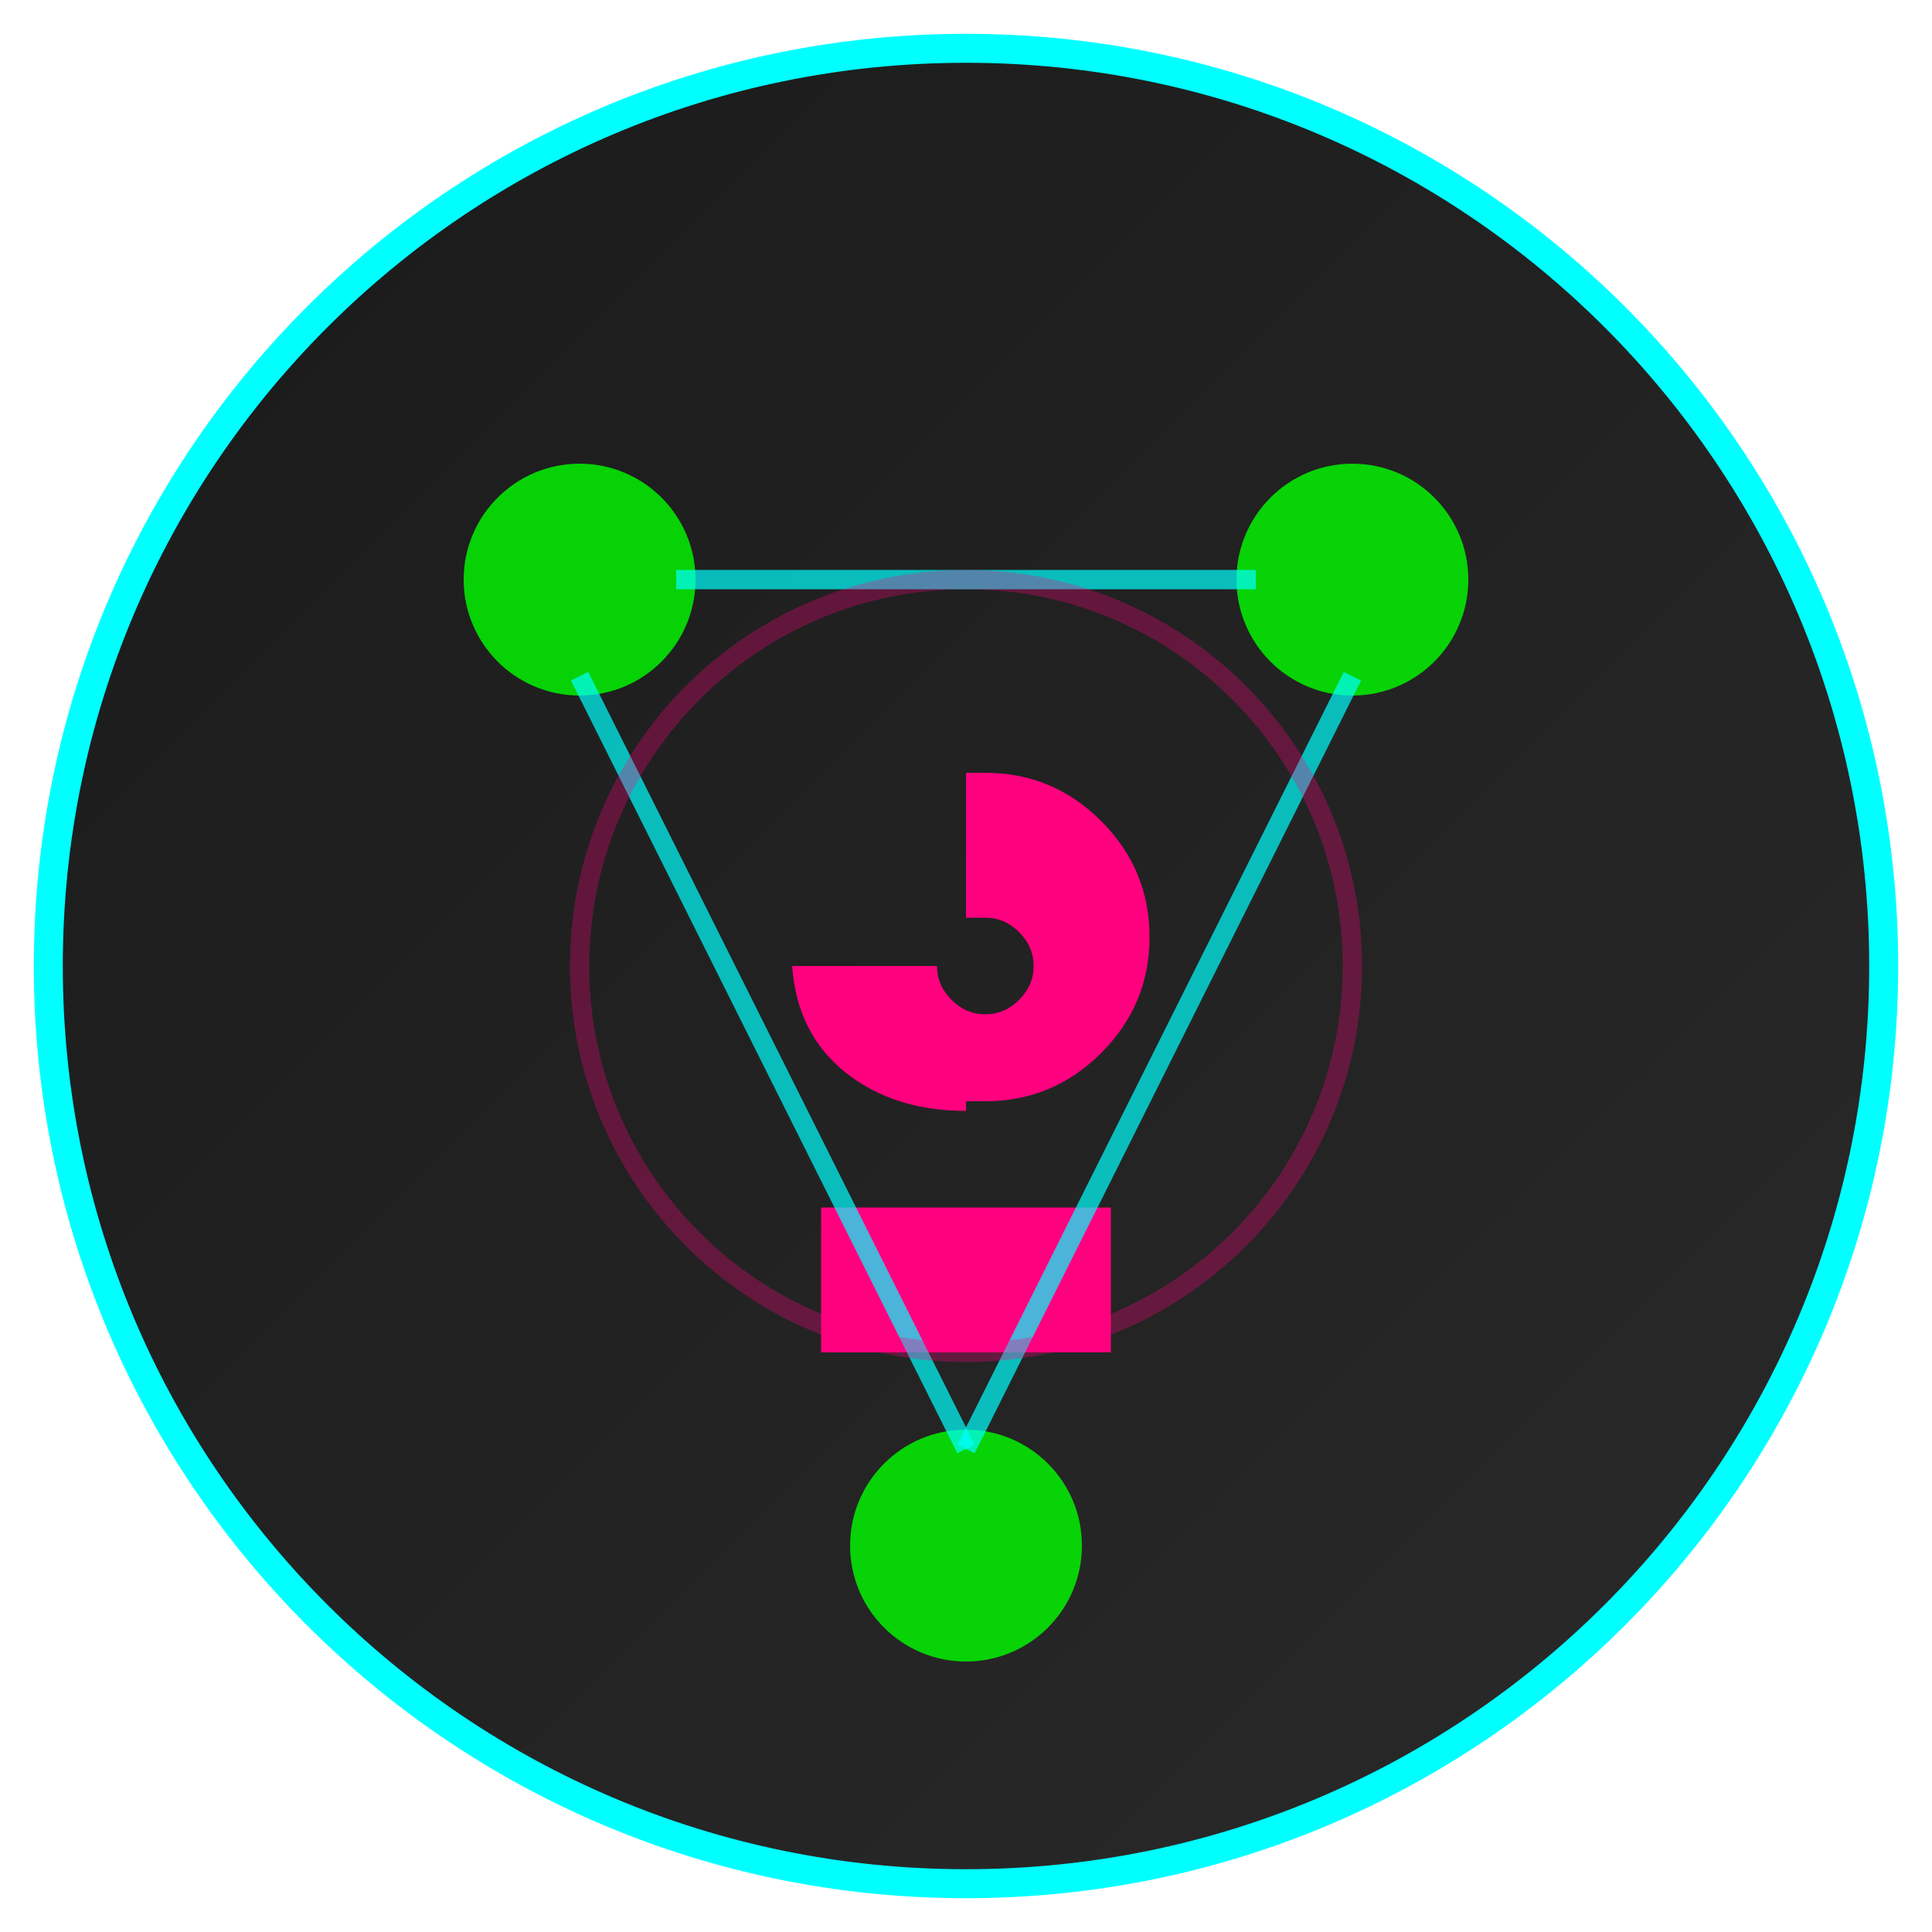
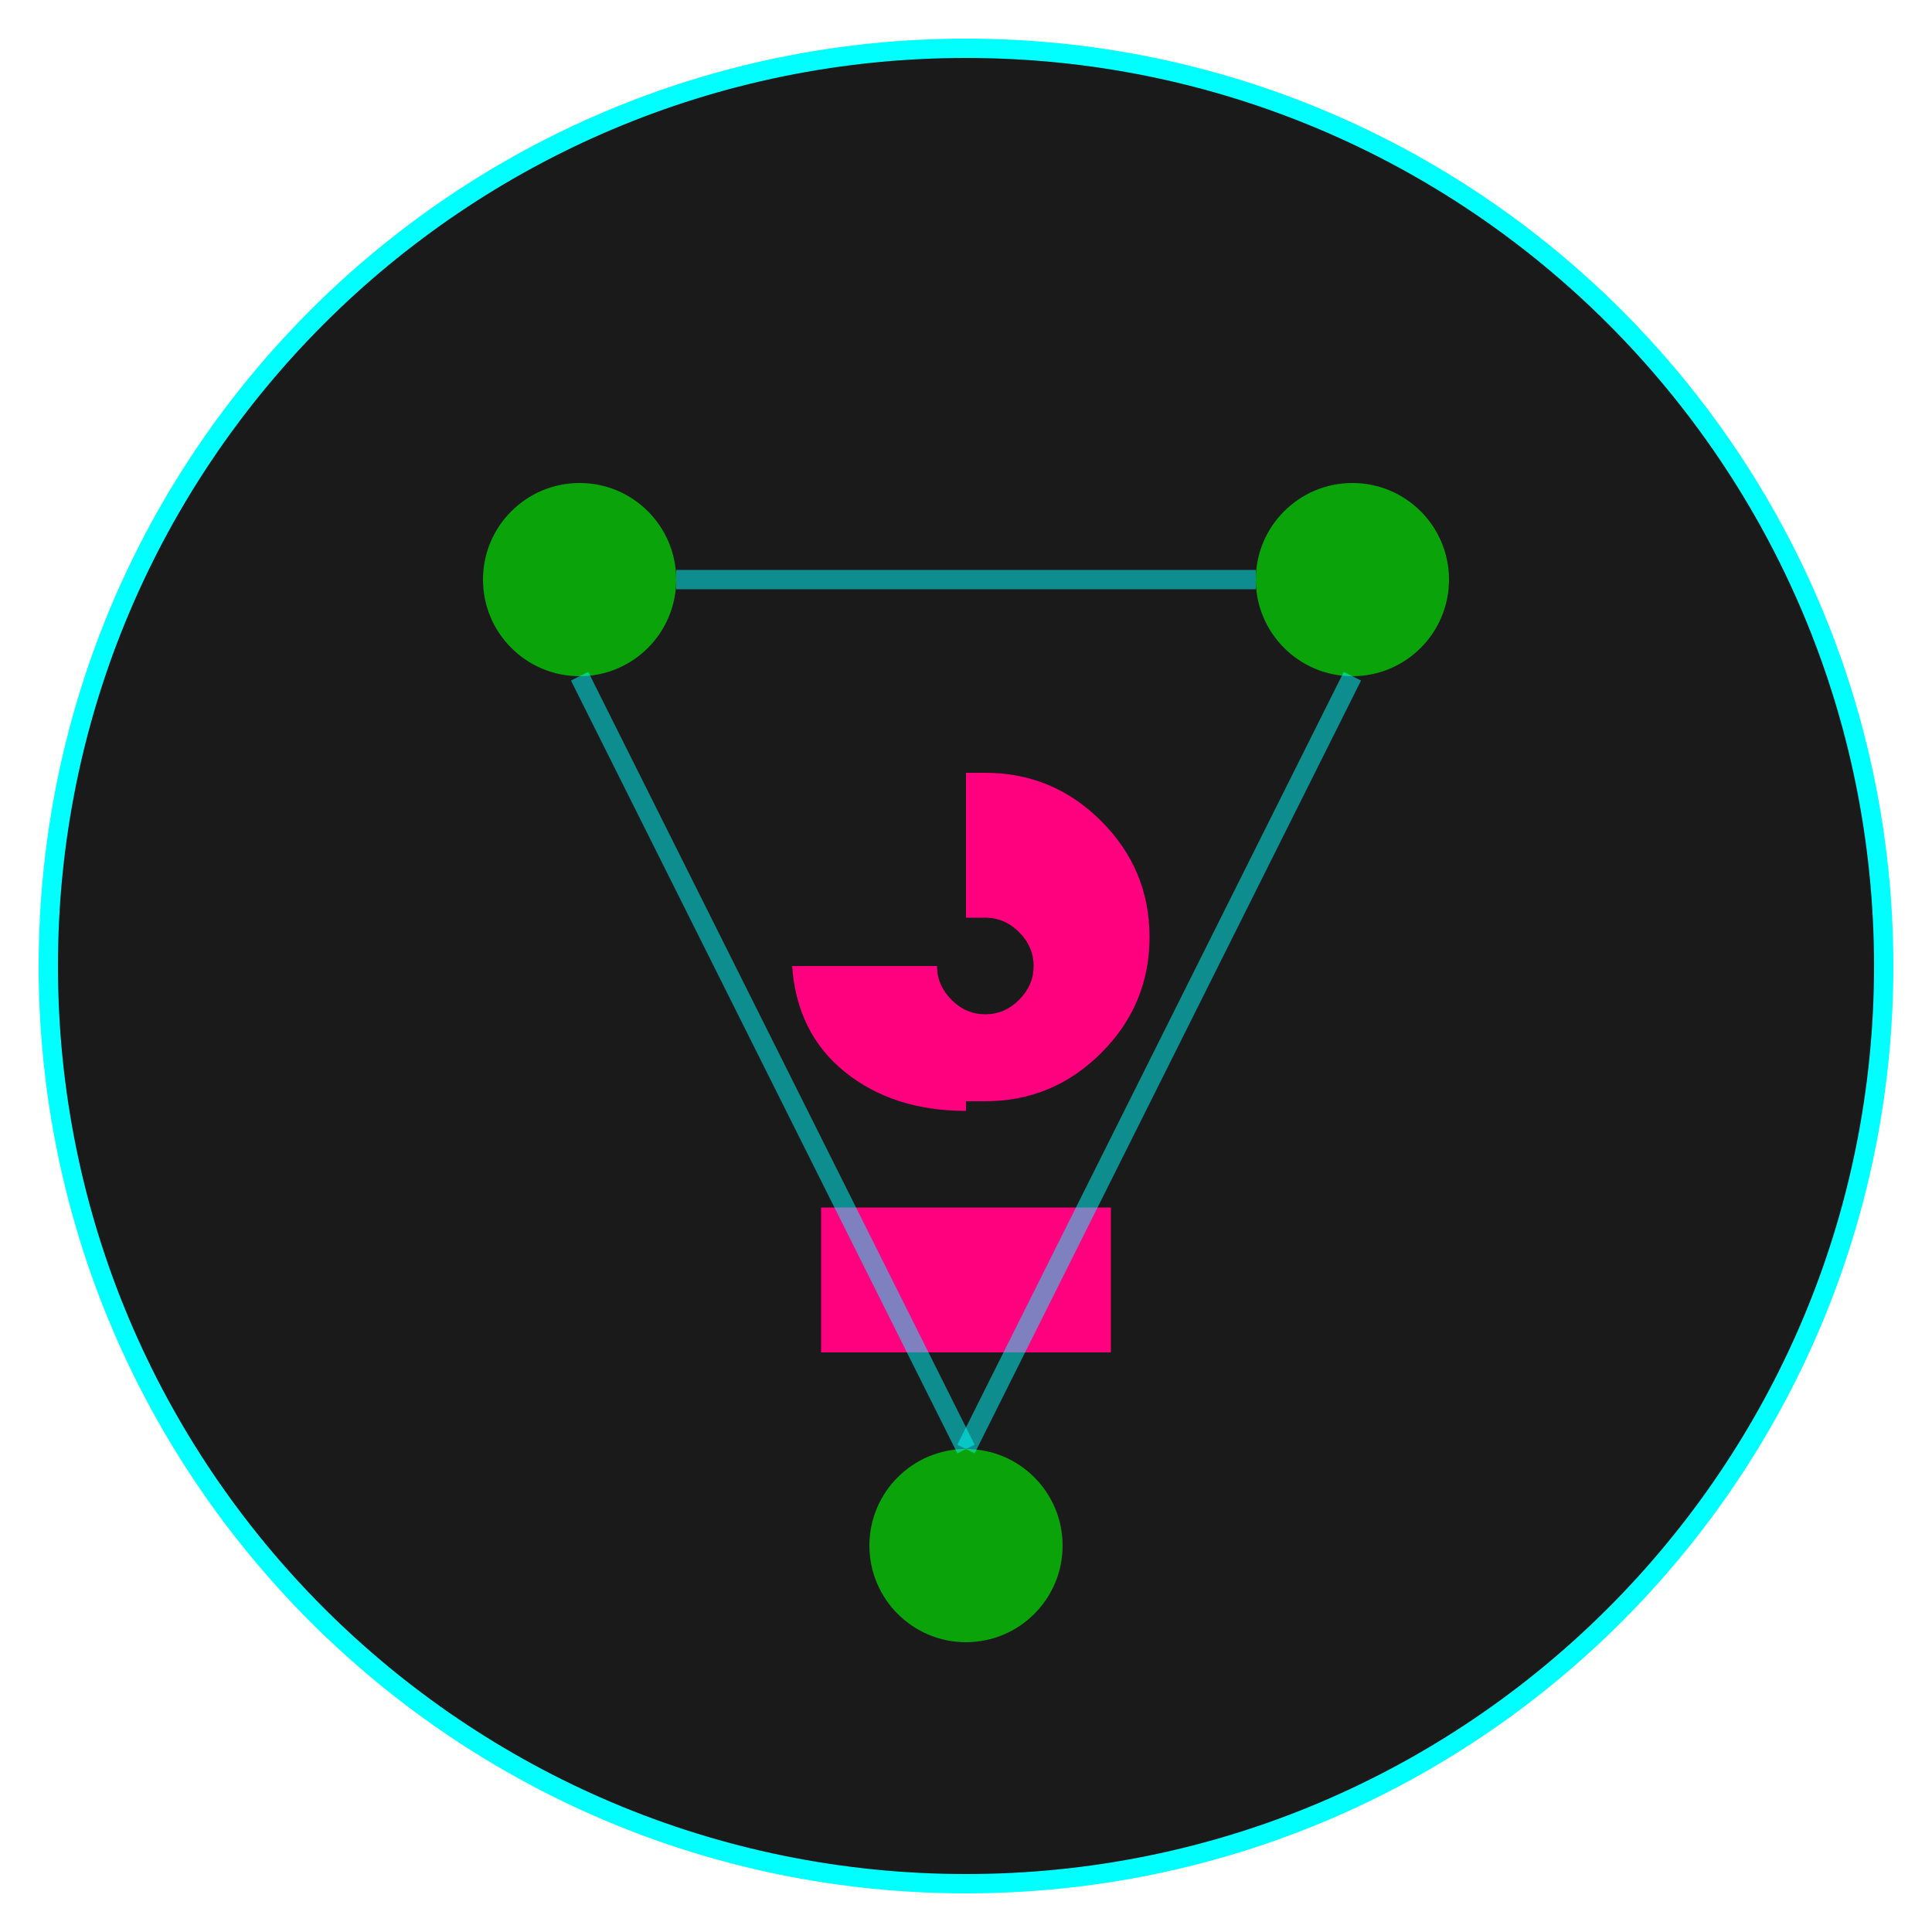
<svg xmlns="http://www.w3.org/2000/svg" width="200" height="200" viewBox="0 0 200 200" fill="none">
-   <defs>
-     <linearGradient id="grad1" x1="0%" y1="0%" x2="100%" y2="100%">
-       <stop offset="0%" style="stop-color:#1a1a1a;stop-opacity:1" />
-       <stop offset="100%" style="stop-color:#2a2a2a;stop-opacity:1" />
-     </linearGradient>
-   </defs>
-   <circle cx="100" cy="100" r="95" fill="url(#grad1)" stroke="#00FFFF" stroke-width="3">
-     <animate attributeName="stroke-dasharray" from="0 600" to="600 600" dur="2s" />
-   </circle>
-   <path d="M85 140V125H115V140H85ZM100 115C95 115 90.833 113.667 87.5 111C84.167 108.333 82.333 104.667 82 100H97C97 101.333 97.5 102.5 98.5 103.5C99.5 104.5 100.667 105 102 105C103.333 105 104.5 104.5 105.5 103.5C106.5 102.5 107 101.333 107 100C107 98.667 106.5 97.5 105.5 96.5C104.5 95.5 103.333 95 102 95H100V80H102C106.667 80 110.667 81.667 114 85C117.333 88.333 119 92.333 119 97C119 101.667 117.333 105.667 114 109C110.667 112.333 106.667 114 102 114H100V115Z" fill="#FF007F">
-     <animate attributeName="opacity" values="0.6;1;0.6" dur="2s" repeatCount="indefinite" />
-   </path>
-   <circle cx="60" cy="60" r="12" fill="#00FF00" opacity="0.8">
-     <animate attributeName="r" values="10;12;10" dur="2s" repeatCount="indefinite" />
+   <circle cx="100" cy="100" r="95" fill="#1a1a1a" stroke="#00FFFF" stroke-width="2" />
+   <path d="M85 140V125H115V140H85ZM100 115C95 115 90.833 113.667 87.5 111C84.167 108.333 82.333 104.667 82 100H97C97 101.333 97.5 102.5 98.5 103.5C99.5 104.5 100.667 105 102 105C103.333 105 104.5 104.5 105.5 103.5C106.5 102.5 107 101.333 107 100C107 98.667 106.5 97.5 105.5 96.5C104.5 95.5 103.333 95 102 95H100V80H102C106.667 80 110.667 81.667 114 85C117.333 88.333 119 92.333 119 97C119 101.667 117.333 105.667 114 109C110.667 112.333 106.667 114 102 114H100V115Z" fill="#FF007F" />
+   <circle cx="60" cy="60" r="10" fill="#00FF00" opacity="0.6">
    <animate attributeName="opacity" values="0.6;1;0.6" dur="2s" repeatCount="indefinite" />
  </circle>
-   <circle cx="140" cy="60" r="12" fill="#00FF00" opacity="0.8">
-     <animate attributeName="r" values="10;12;10" dur="2s" repeatCount="indefinite" begin="0.5s" />
+   <circle cx="140" cy="60" r="10" fill="#00FF00" opacity="0.6">
    <animate attributeName="opacity" values="0.6;1;0.6" dur="2s" repeatCount="indefinite" begin="0.5s" />
  </circle>
-   <circle cx="100" cy="160" r="12" fill="#00FF00" opacity="0.8">
-     <animate attributeName="r" values="10;12;10" dur="2s" repeatCount="indefinite" begin="1s" />
+   <circle cx="100" cy="160" r="10" fill="#00FF00" opacity="0.6">
    <animate attributeName="opacity" values="0.6;1;0.6" dur="2s" repeatCount="indefinite" begin="1s" />
  </circle>
-   <line x1="70" y1="60" x2="130" y2="60" stroke="#00FFFF" stroke-width="2" opacity="0.7">
-     <animate attributeName="opacity" values="0.5;1;0.5" dur="3s" repeatCount="indefinite" />
-   </line>
-   <line x1="60" y1="70" x2="100" y2="150" stroke="#00FFFF" stroke-width="2" opacity="0.7">
-     <animate attributeName="opacity" values="0.5;1;0.5" dur="3s" repeatCount="indefinite" begin="1s" />
-   </line>
-   <line x1="140" y1="70" x2="100" y2="150" stroke="#00FFFF" stroke-width="2" opacity="0.7">
-     <animate attributeName="opacity" values="0.5;1;0.5" dur="3s" repeatCount="indefinite" begin="2s" />
-   </line>
-   <circle cx="100" cy="100" r="40" stroke="#FF007F" stroke-width="2" opacity="0.3" fill="none">
-     <animate attributeName="r" values="35;40;35" dur="4s" repeatCount="indefinite" />
-   </circle>
+   <line x1="70" y1="60" x2="130" y2="60" stroke="#00FFFF" stroke-width="2" opacity="0.5" />
+   <line x1="60" y1="70" x2="100" y2="150" stroke="#00FFFF" stroke-width="2" opacity="0.5" />
+   <line x1="140" y1="70" x2="100" y2="150" stroke="#00FFFF" stroke-width="2" opacity="0.5" />
</svg>
